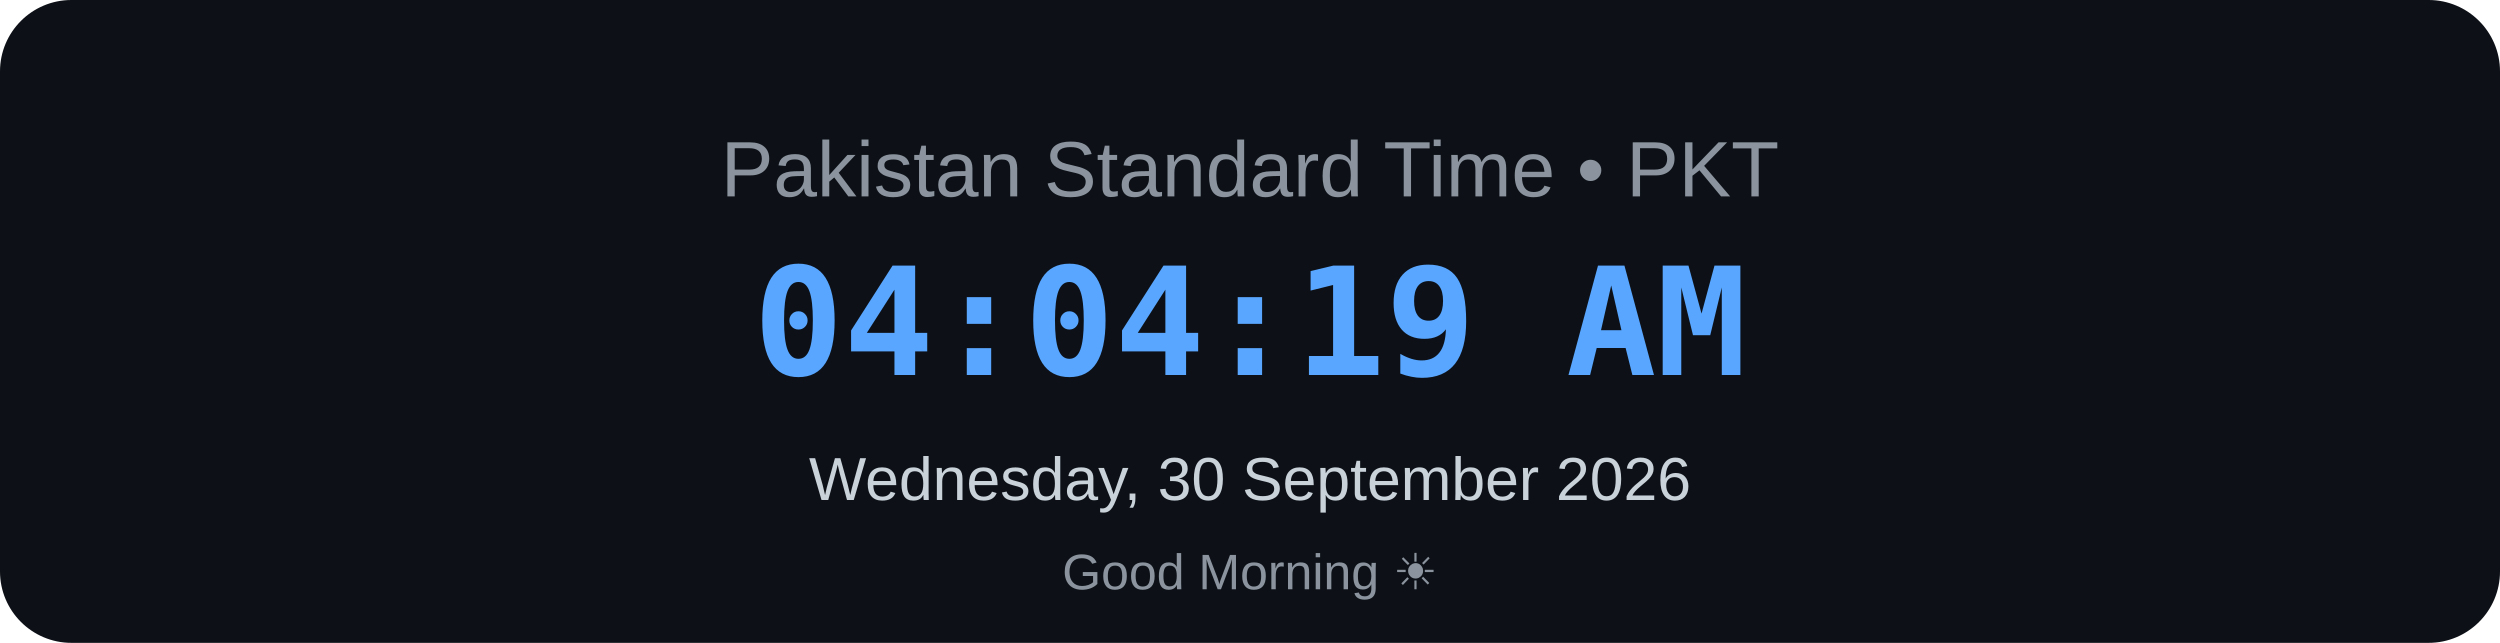
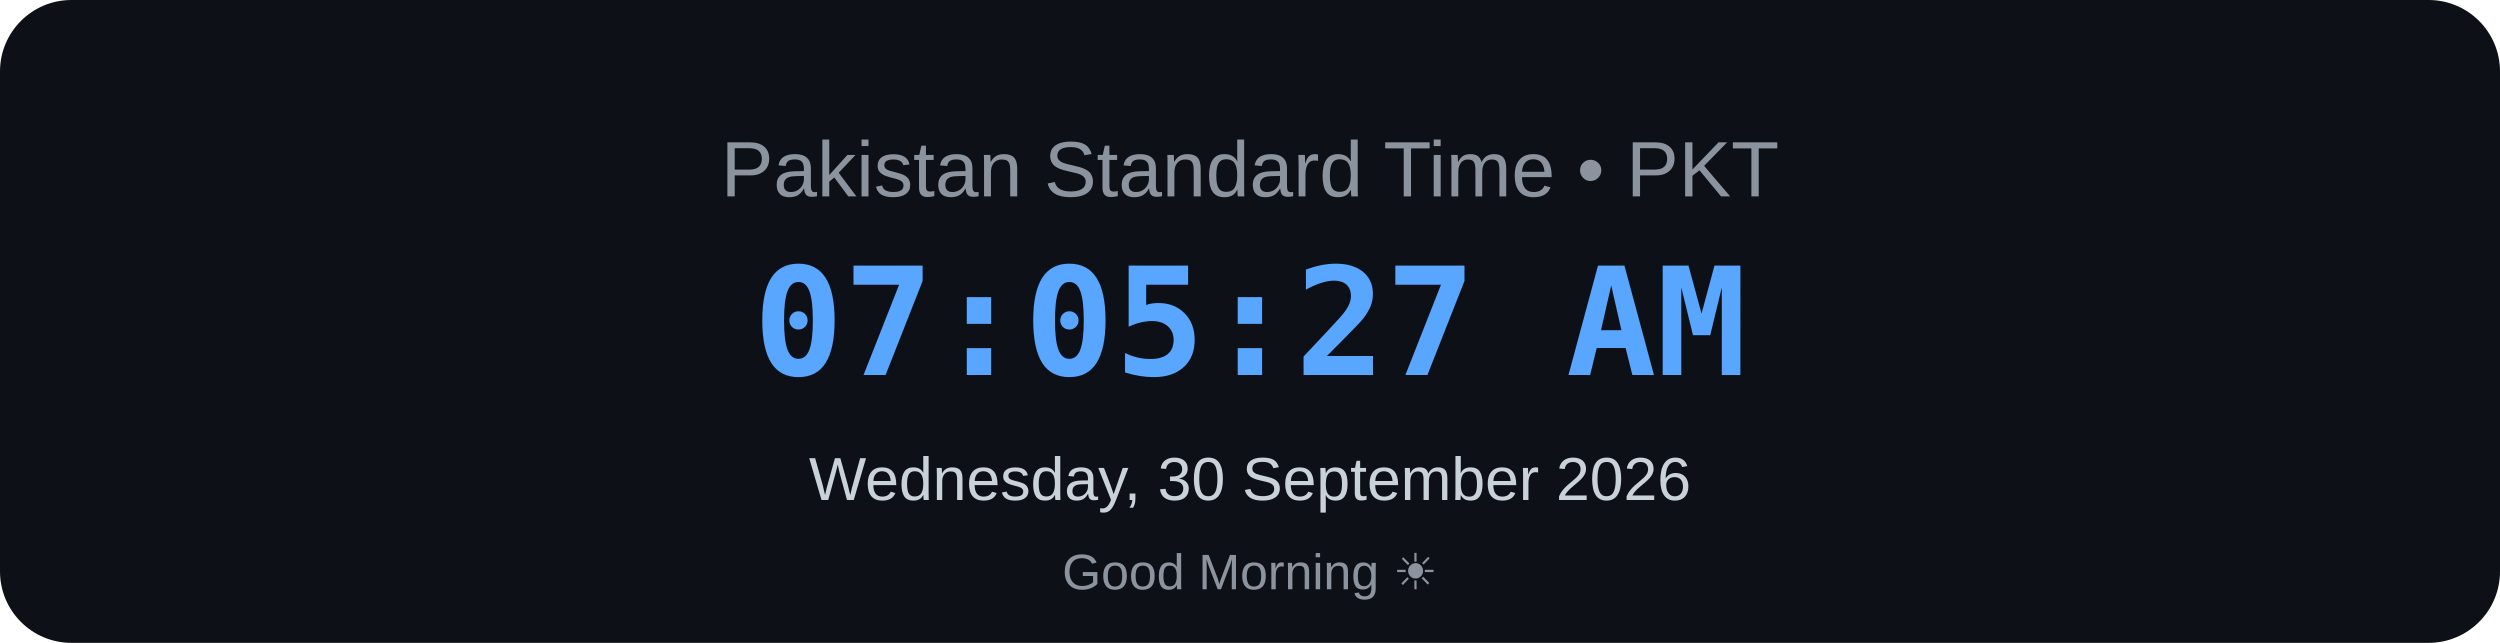
<svg xmlns="http://www.w3.org/2000/svg" width="700" height="180" viewBox="0 0 700 180">
  <rect width="700" height="180" rx="20" fill="#0d1117" />
  <text x="350" y="55" text-anchor="middle" font-family="Arial, sans-serif" font-size="22" fill="#8b949e">
    Pakistan Standard Time • PKT
</text>
  <text x="350" y="105" text-anchor="middle" font-family="monospace" font-size="42" font-weight="bold" fill="#58a6ff">
-     04:04:19 AM
+     07:05:27 AM
</text>
  <text x="350" y="140" text-anchor="middle" font-family="Arial, sans-serif" font-size="17" fill="#c9d1d9">
    Wednesday, 30 September 2026
</text>
  <text x="350" y="165" text-anchor="middle" font-family="Arial, sans-serif" font-size="14" fill="#8b949e">
    Good Morning ☀
</text>
</svg>
